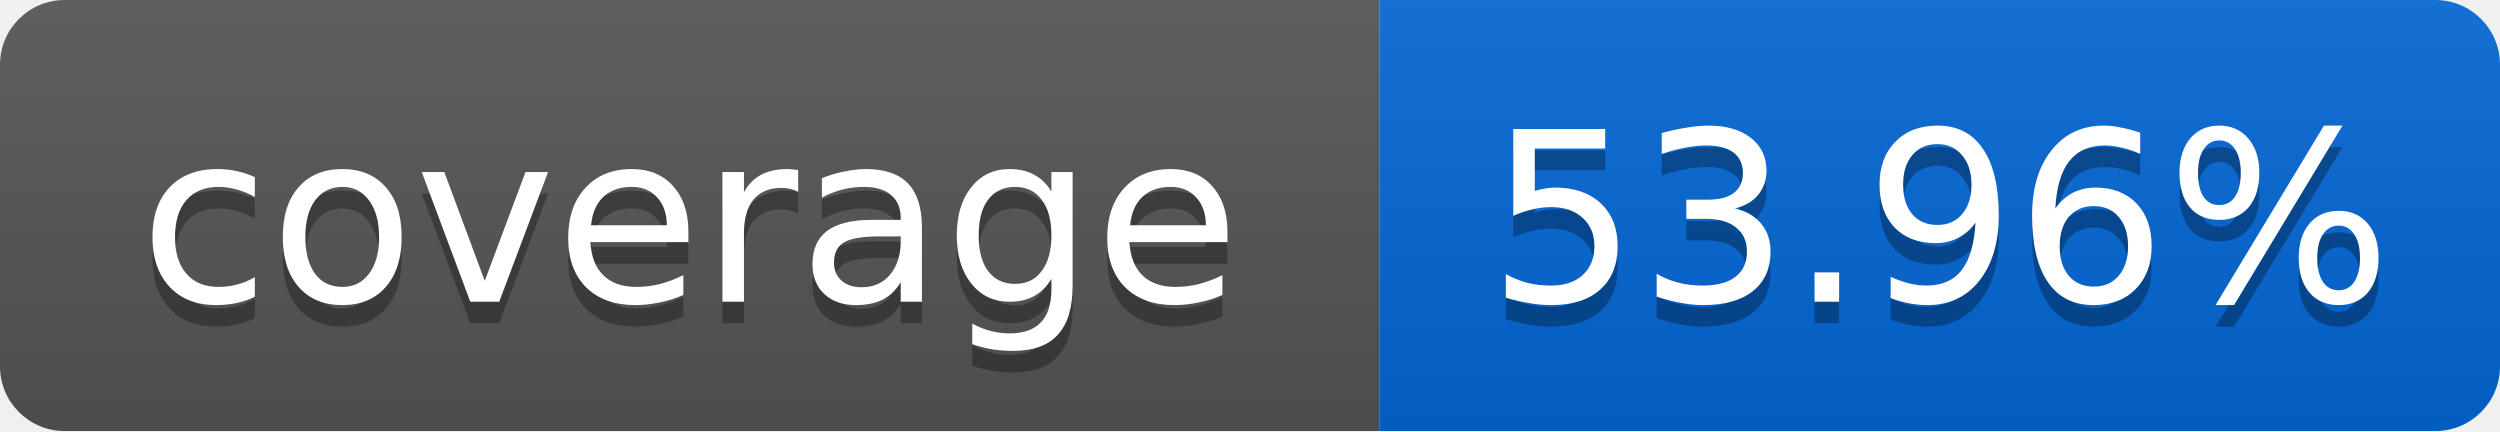
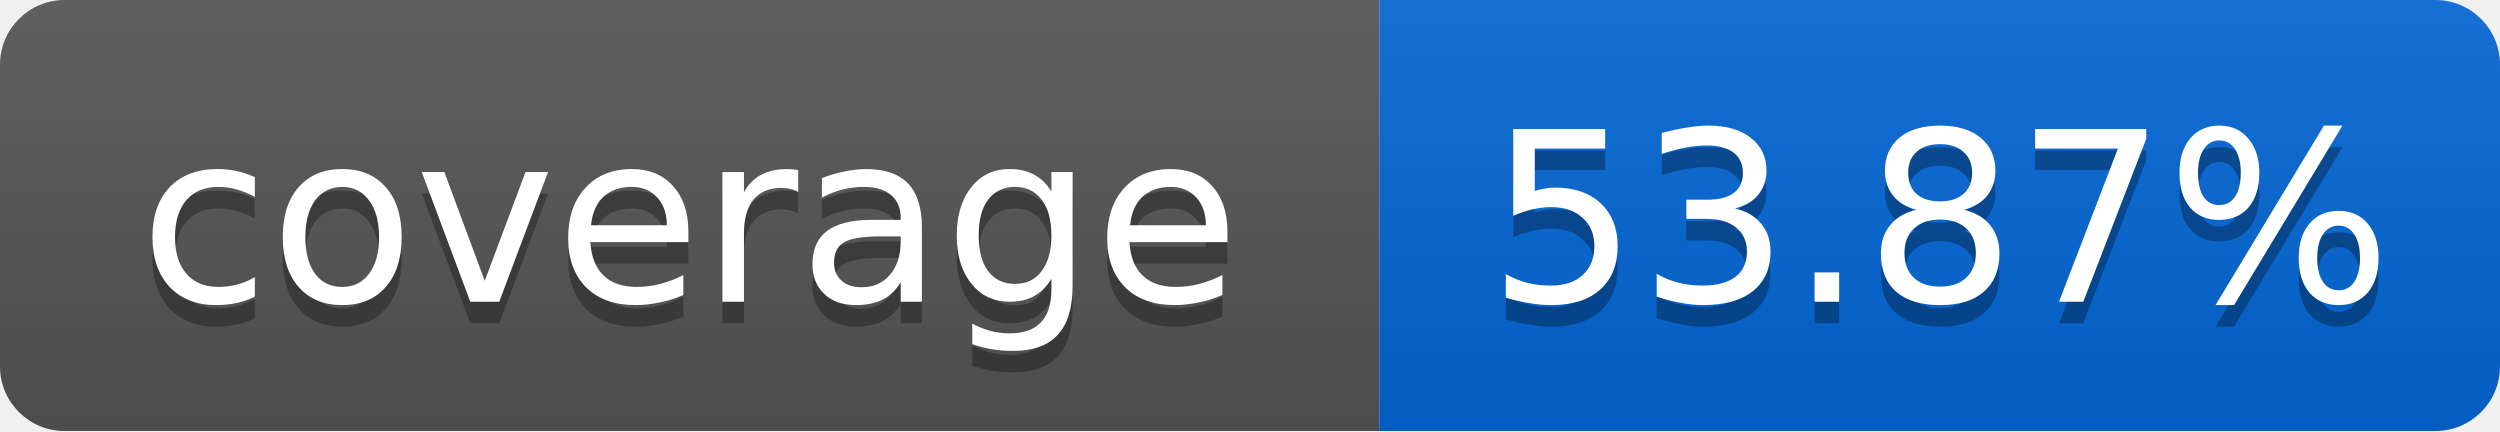
<svg xmlns="http://www.w3.org/2000/svg" width="116" height="20">
  <linearGradient id="smooth" x2="0" y2="100%">
    <stop offset="0" stop-color="#bbb" stop-opacity=".1" />
    <stop offset="1" stop-opacity=".1" />
  </linearGradient>
  <mask id="round">
    <rect width="116" height="20" rx="3" fill="#fff" />
  </mask>
  <g mask="url(#round)">
    <rect width="64" height="20" fill="#555" />
    <rect x="64" width="52" height="20" fill="#0366D6" />
    <rect width="116" height="20" fill="url(#smooth)" />
  </g>
  <g fill="#fff" text-anchor="middle" font-family="DejaVu Sans,Verdana,Geneva,sans-serif" font-size="11">
    <text x="32" y="15" fill="#010101" fill-opacity=".3">coverage</text>
    <text x="32" y="14">coverage</text>
-     <text x="90" y="15" fill="#010101" fill-opacity=".3">53.96%</text>
-     <text x="90" y="14">53.96%</text>
+     <text x="90" y="15" fill="#010101" fill-opacity=".3">53.87%</text>
+     <text x="90" y="14">53.87%</text>
  </g>
</svg>
